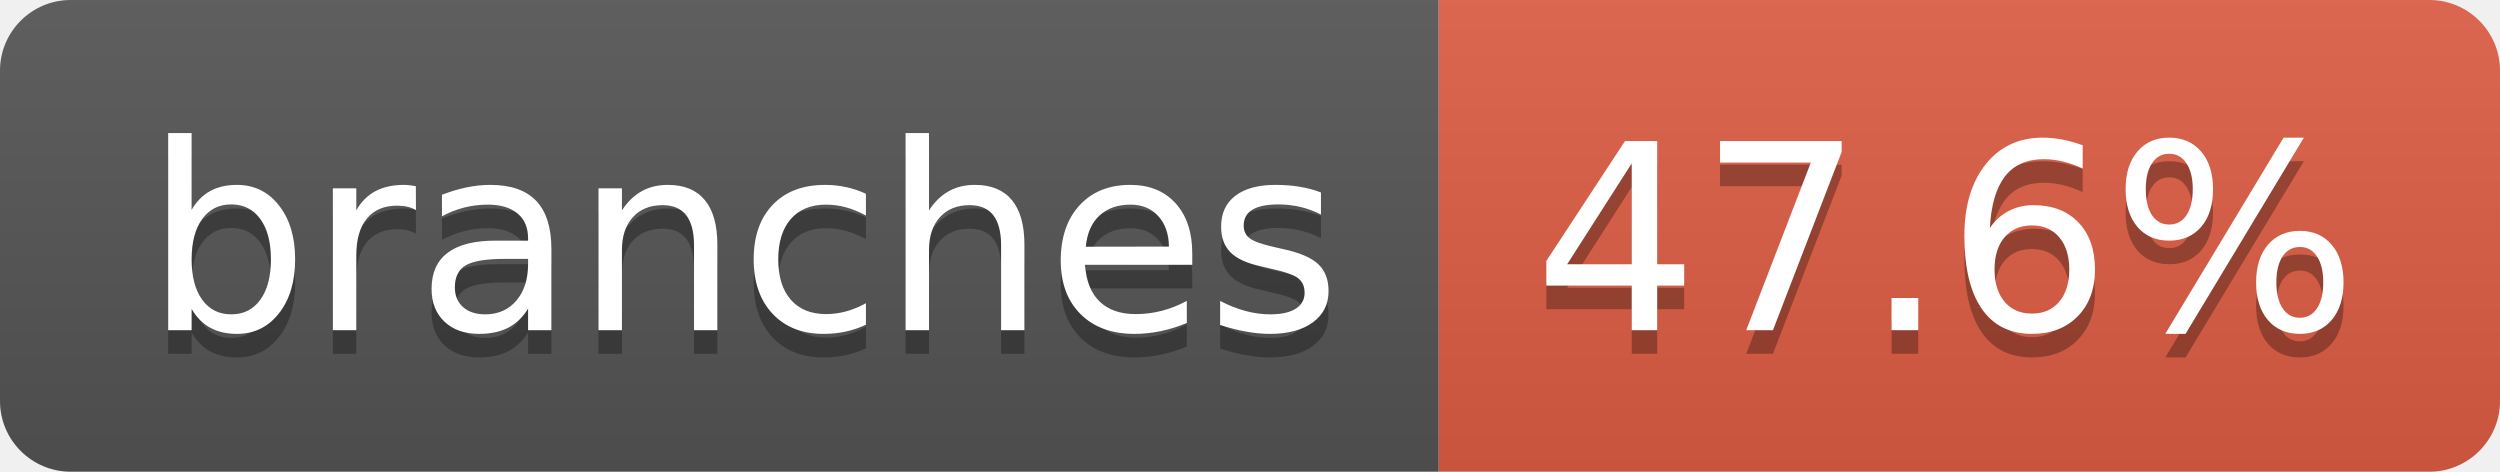
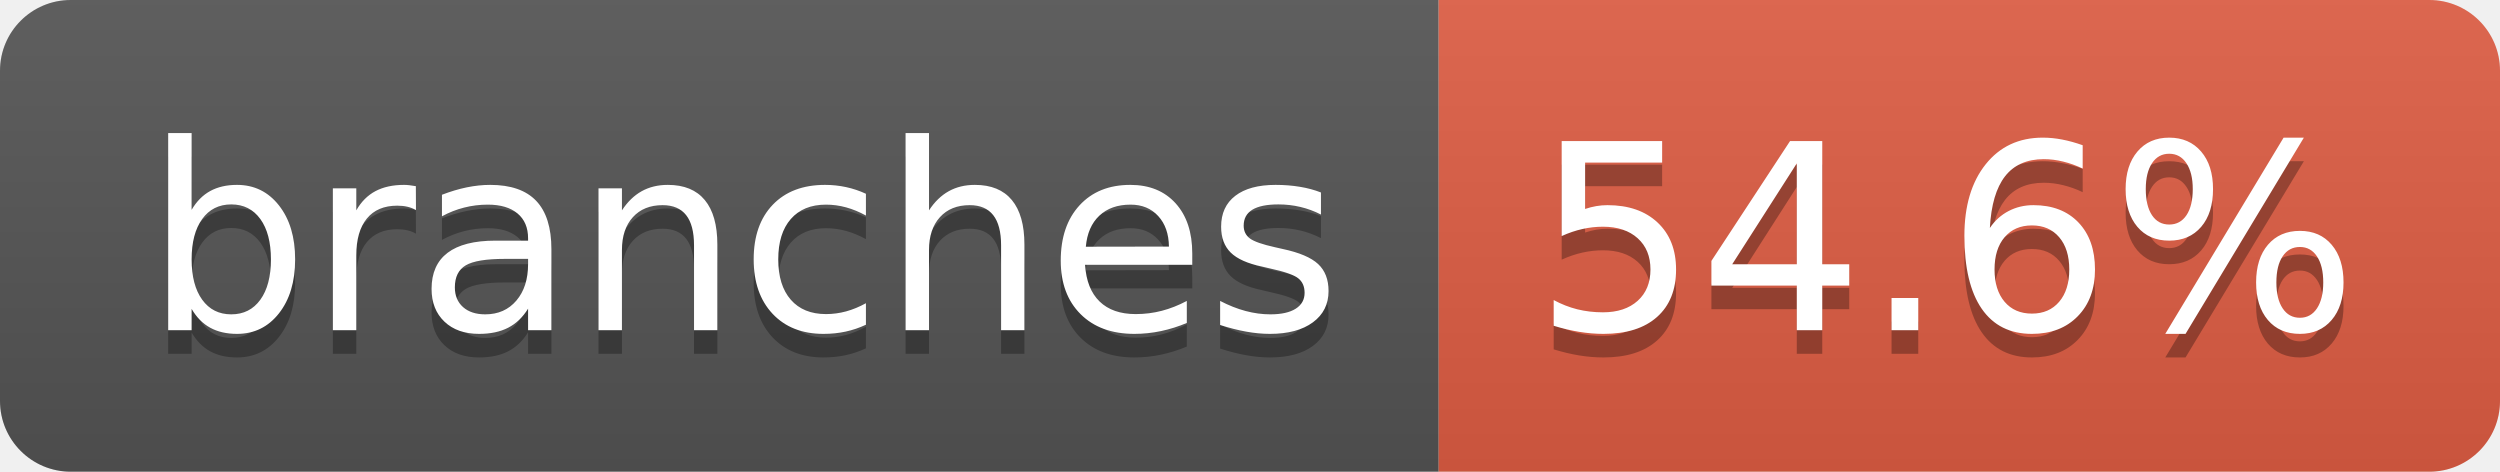
- <svg xmlns="http://www.w3.org/2000/svg" width="106" height="20" role="img" aria-label="branches: 47.6%">
+ <svg xmlns="http://www.w3.org/2000/svg" width="106" height="20" role="img" aria-label="branches: 54.6%">
  <linearGradient id="s" x2="0" y2="100%">
    <stop offset="0" stop-color="#bbb" stop-opacity=".1" />
    <stop offset="1" stop-opacity=".1" />
  </linearGradient>
  <clipPath id="r">
    <rect width="106" height="20" rx="3" fill="#fff" />
  </clipPath>
  <g clip-path="url(#r)">
    <rect width="61" height="20" fill="#555" />
    <rect x="61" width="45" height="20" fill="#e05d44" />
    <rect width="106" height="20" fill="url(#s)" />
  </g>
  <g fill="#fff" text-anchor="middle" font-family="Verdana,Geneva,DejaVu Sans,sans-serif" text-rendering="geometricPrecision" font-size="110">
    <text aria-hidden="true" x="315" y="150" fill="#010101" fill-opacity=".3" transform="scale(.1)" textLength="507">branches</text>
    <text x="315" y="140" transform="scale(.1)" fill="#fff" textLength="507">branches</text>
-     <text aria-hidden="true" x="825" y="150" fill="#010101" fill-opacity=".3" transform="scale(.1)" textLength="350">47.6%</text>
-     <text x="825" y="140" transform="scale(.1)" fill="#fff" textLength="350">47.6%</text>
+     <text aria-hidden="true" x="825" y="150" fill="#010101" fill-opacity=".3" transform="scale(.1)" textLength="350">54.6%</text>
+     <text x="825" y="140" transform="scale(.1)" fill="#fff" textLength="350">54.6%</text>
  </g>
</svg>
